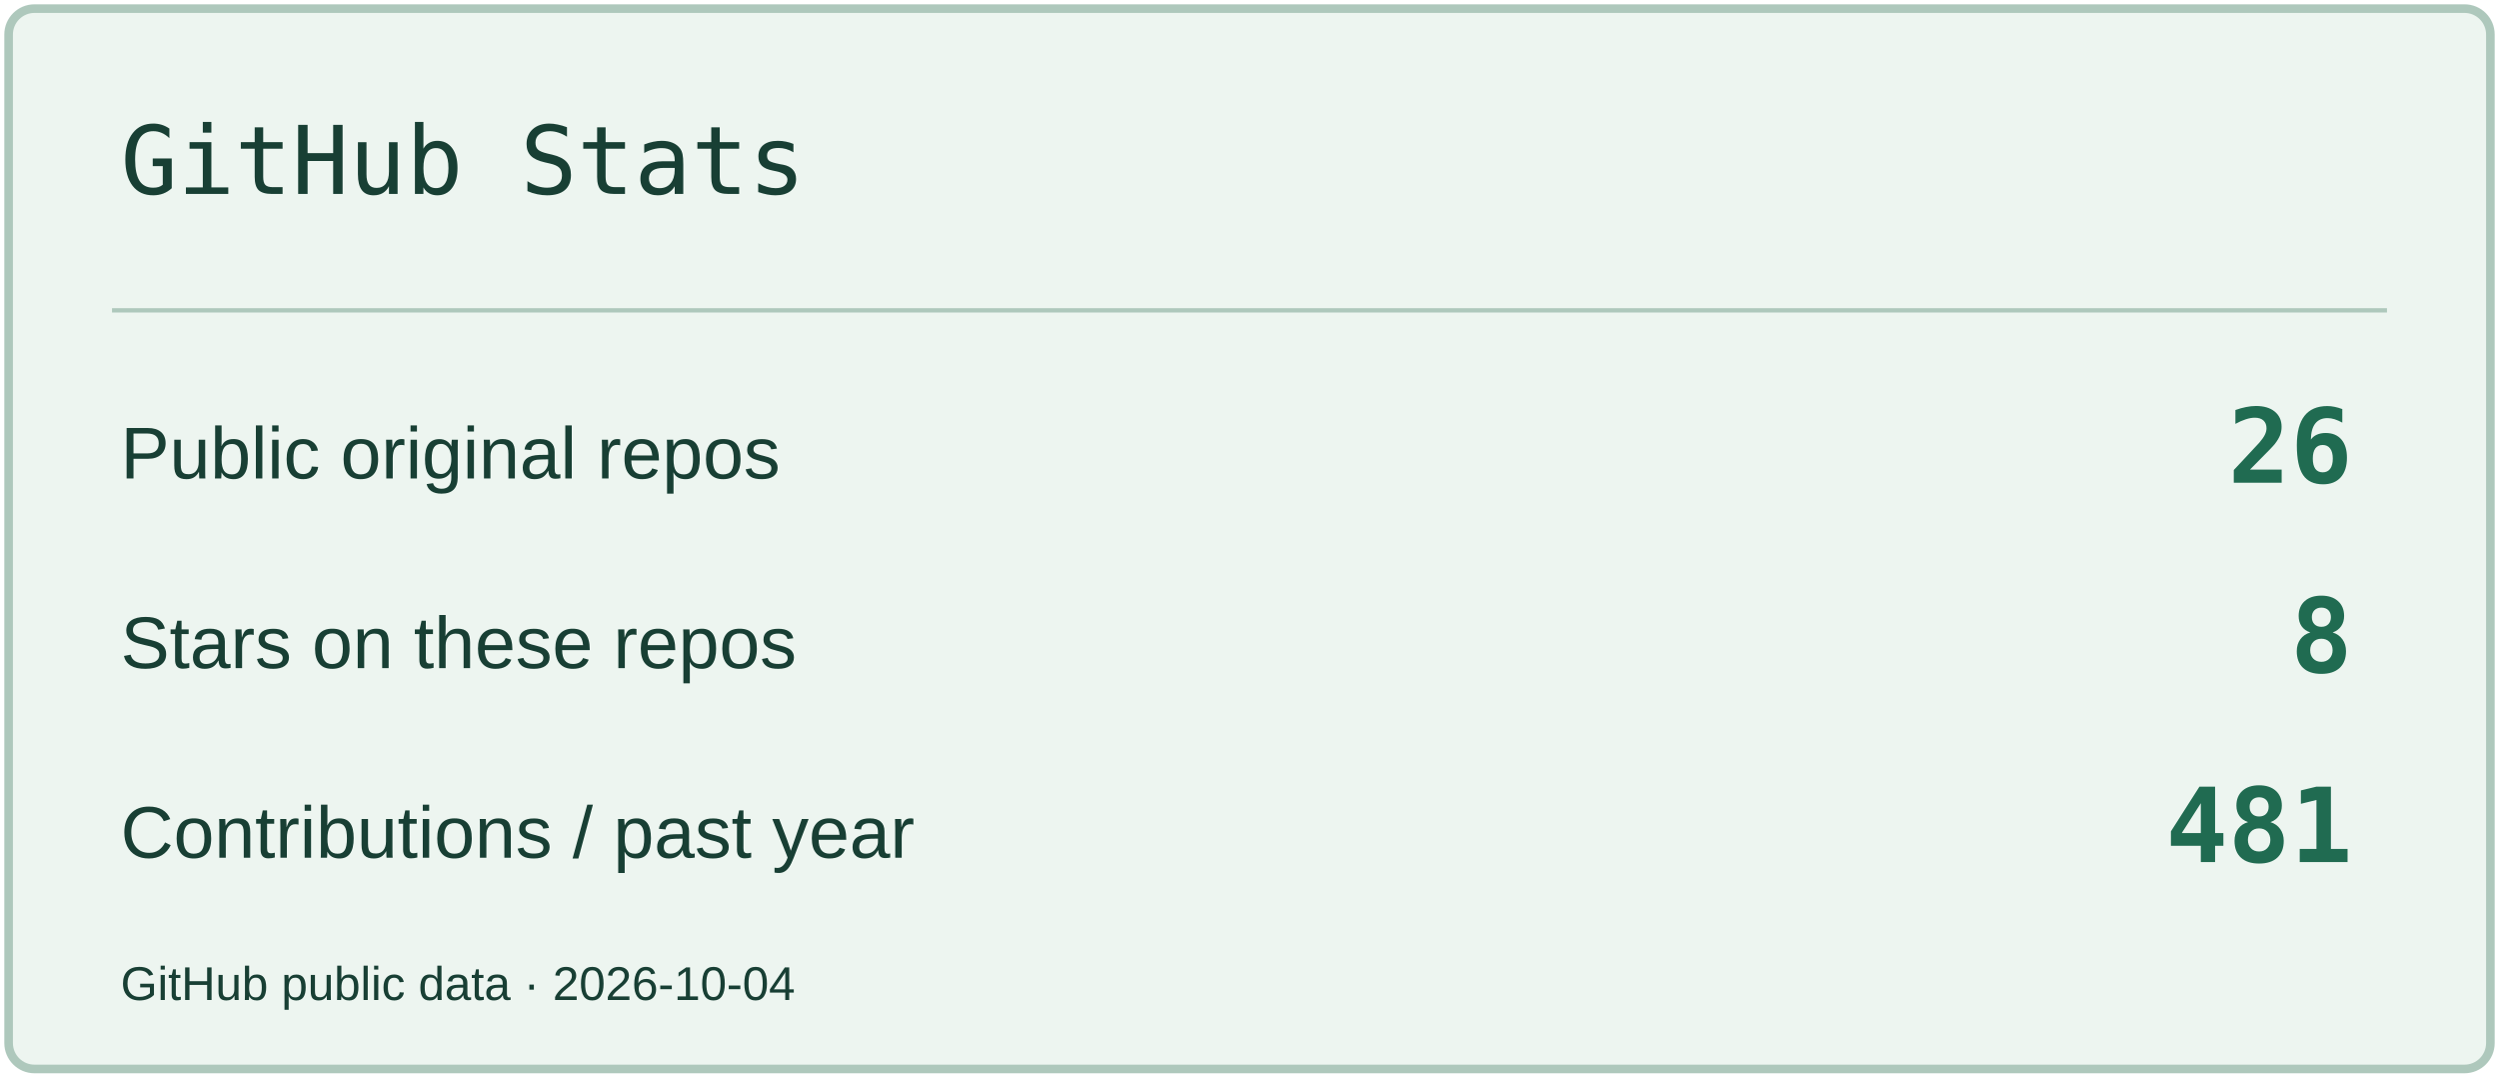
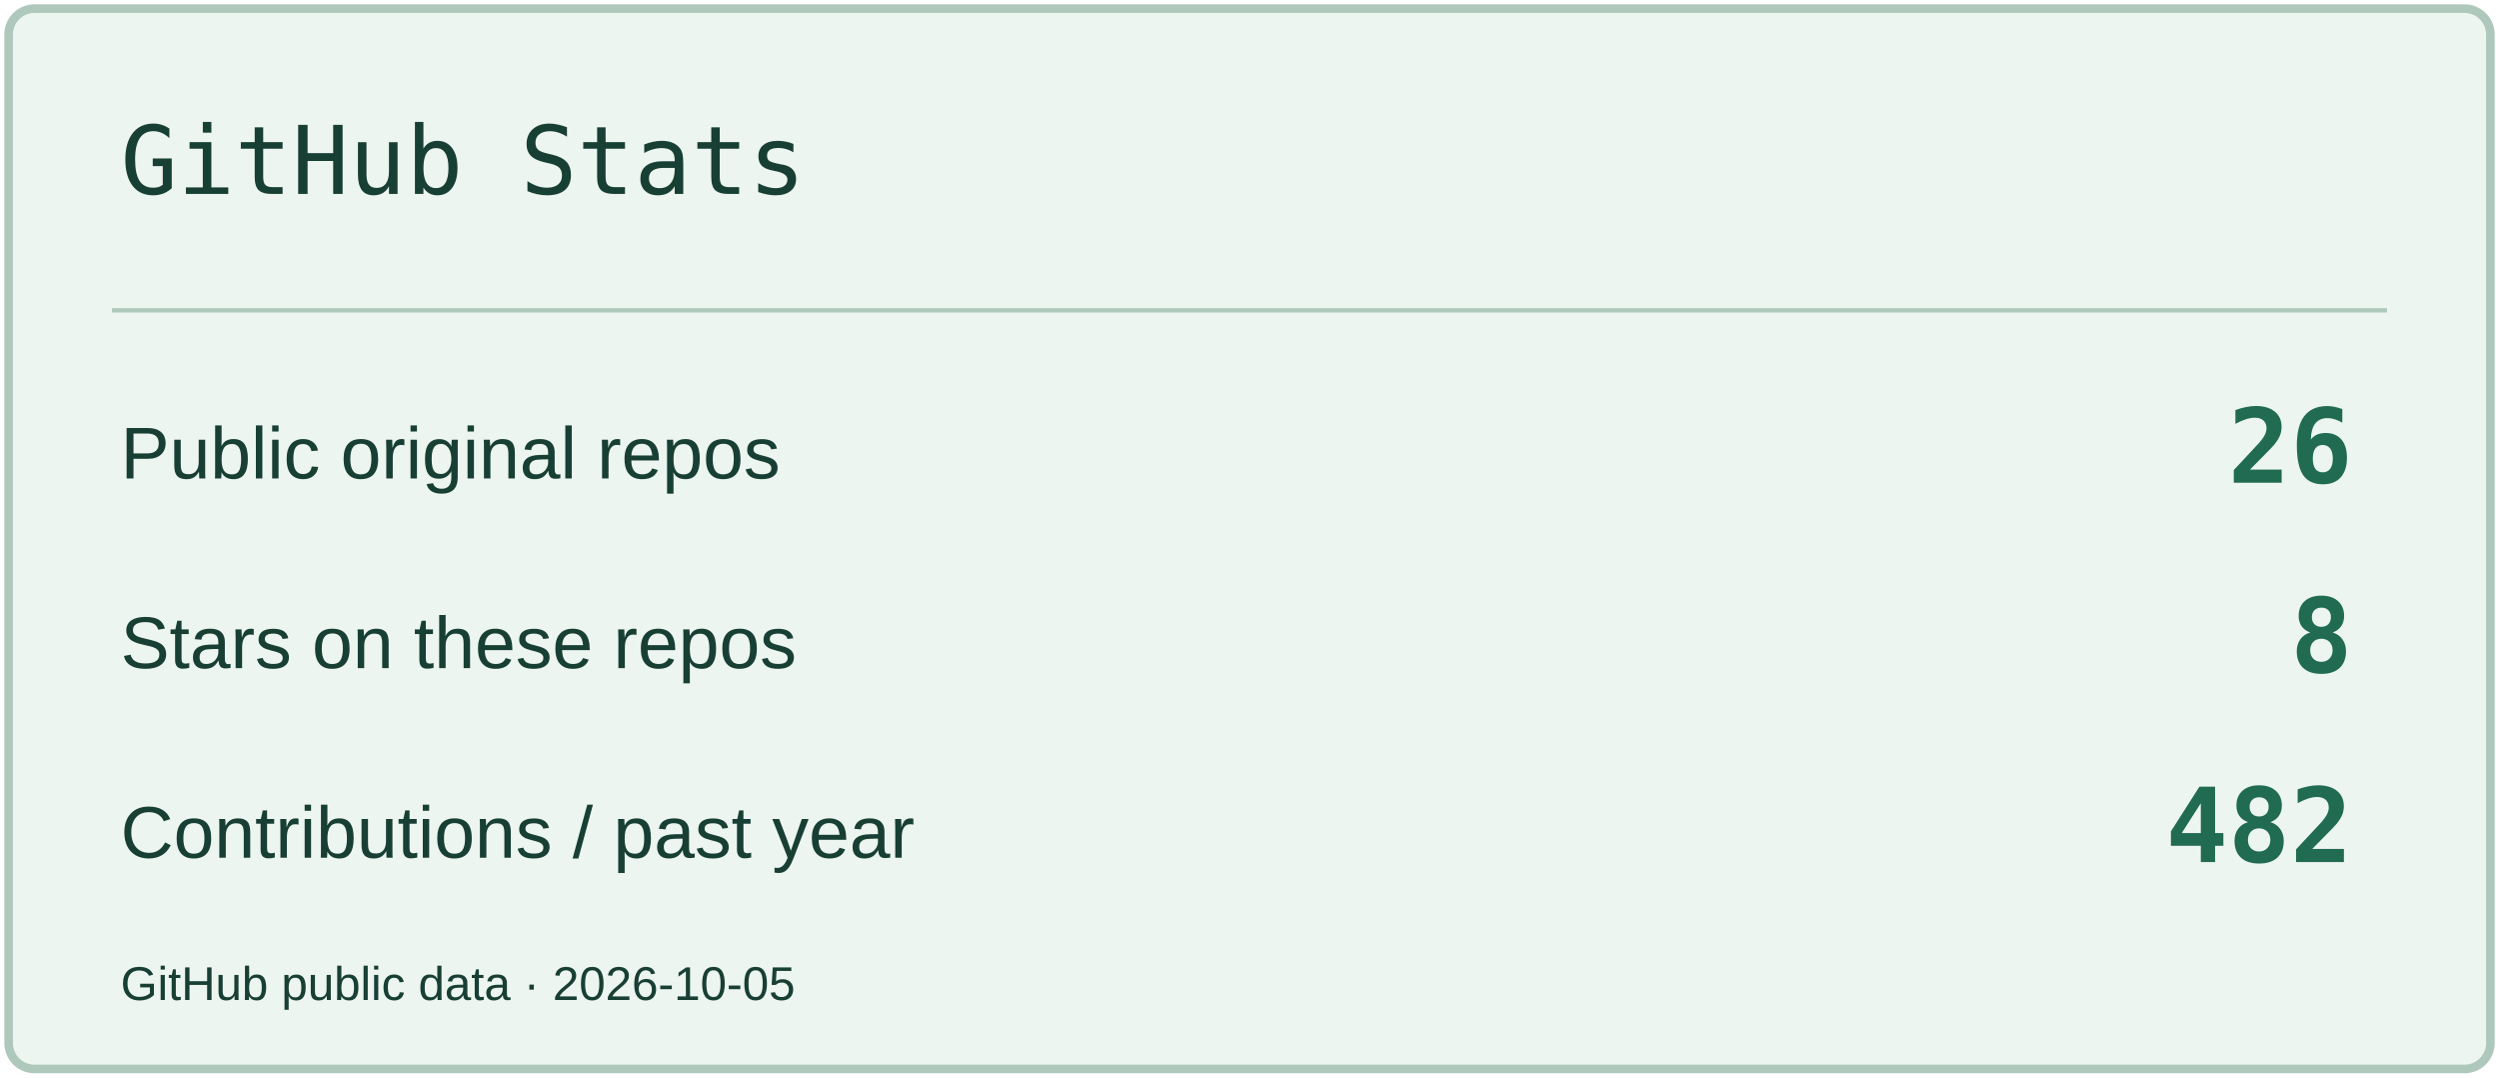
<svg xmlns="http://www.w3.org/2000/svg" width="580" height="250" viewBox="0 0 580 250" role="img" aria-label="GitHub Stats">
  <rect x="2" y="2" width="576" height="246" rx="6" fill="#EDF5F0" stroke="#AEC8BC" stroke-width="2" />
  <path d="M26 72H554" stroke="#AEC8BC" />
  <text x="28" y="45" font-size="22" fill="#183F34" font-family="Consolas,monospace">GitHub Stats</text>
  <text x="28" y="111" font-size="17" fill="#183F34" font-family="Arial,sans-serif">Public original repos</text>
  <text x="546" y="112" font-size="24" fill="#206B51" font-family="Consolas,monospace" text-anchor="end" font-weight="700">26</text>
  <text x="28" y="155" font-size="17" fill="#183F34" font-family="Arial,sans-serif">Stars on these repos</text>
  <text x="546" y="156" font-size="24" fill="#206B51" font-family="Consolas,monospace" text-anchor="end" font-weight="700">8</text>
  <text x="28" y="199" font-size="17" fill="#183F34" font-family="Arial,sans-serif">Contributions / past year</text>
-   <text x="546" y="200" font-size="24" fill="#206B51" font-family="Consolas,monospace" text-anchor="end" font-weight="700">481</text>
-   <text x="28" y="232" font-size="11" fill="#183F34" font-family="Arial,sans-serif">GitHub public data · 2026-10-04</text>
+   <text x="546" y="200" font-size="24" fill="#206B51" font-family="Consolas,monospace" text-anchor="end" font-weight="700">482</text>
+   <text x="28" y="232" font-size="11" fill="#183F34" font-family="Arial,sans-serif">GitHub public data · 2026-10-05</text>
</svg>
